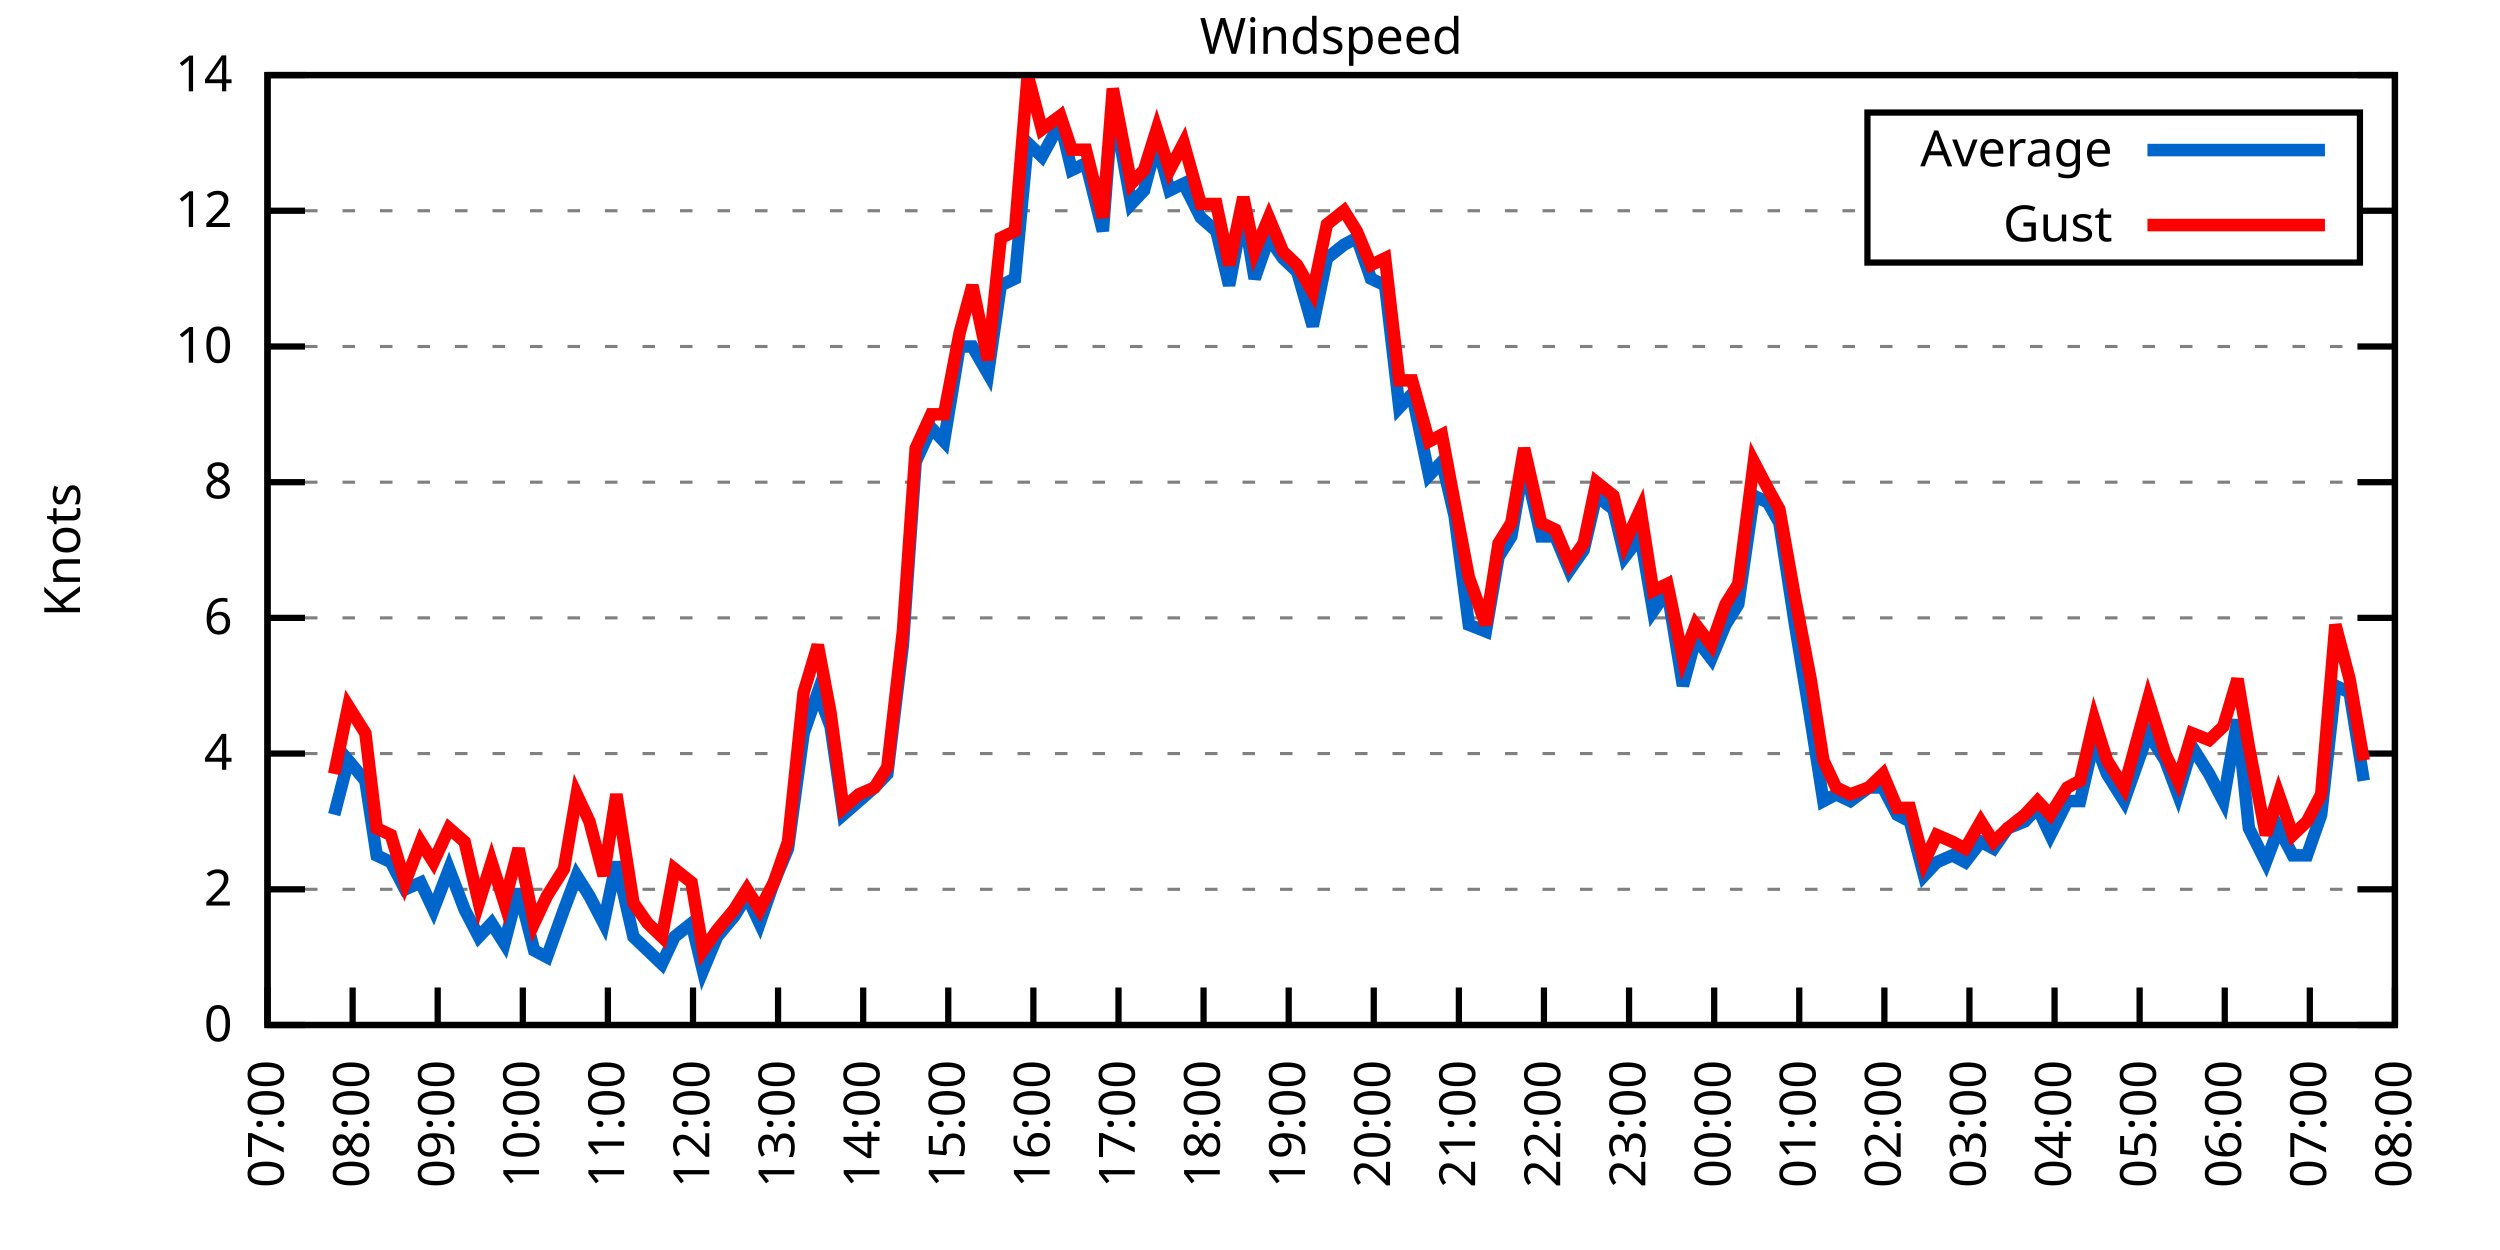
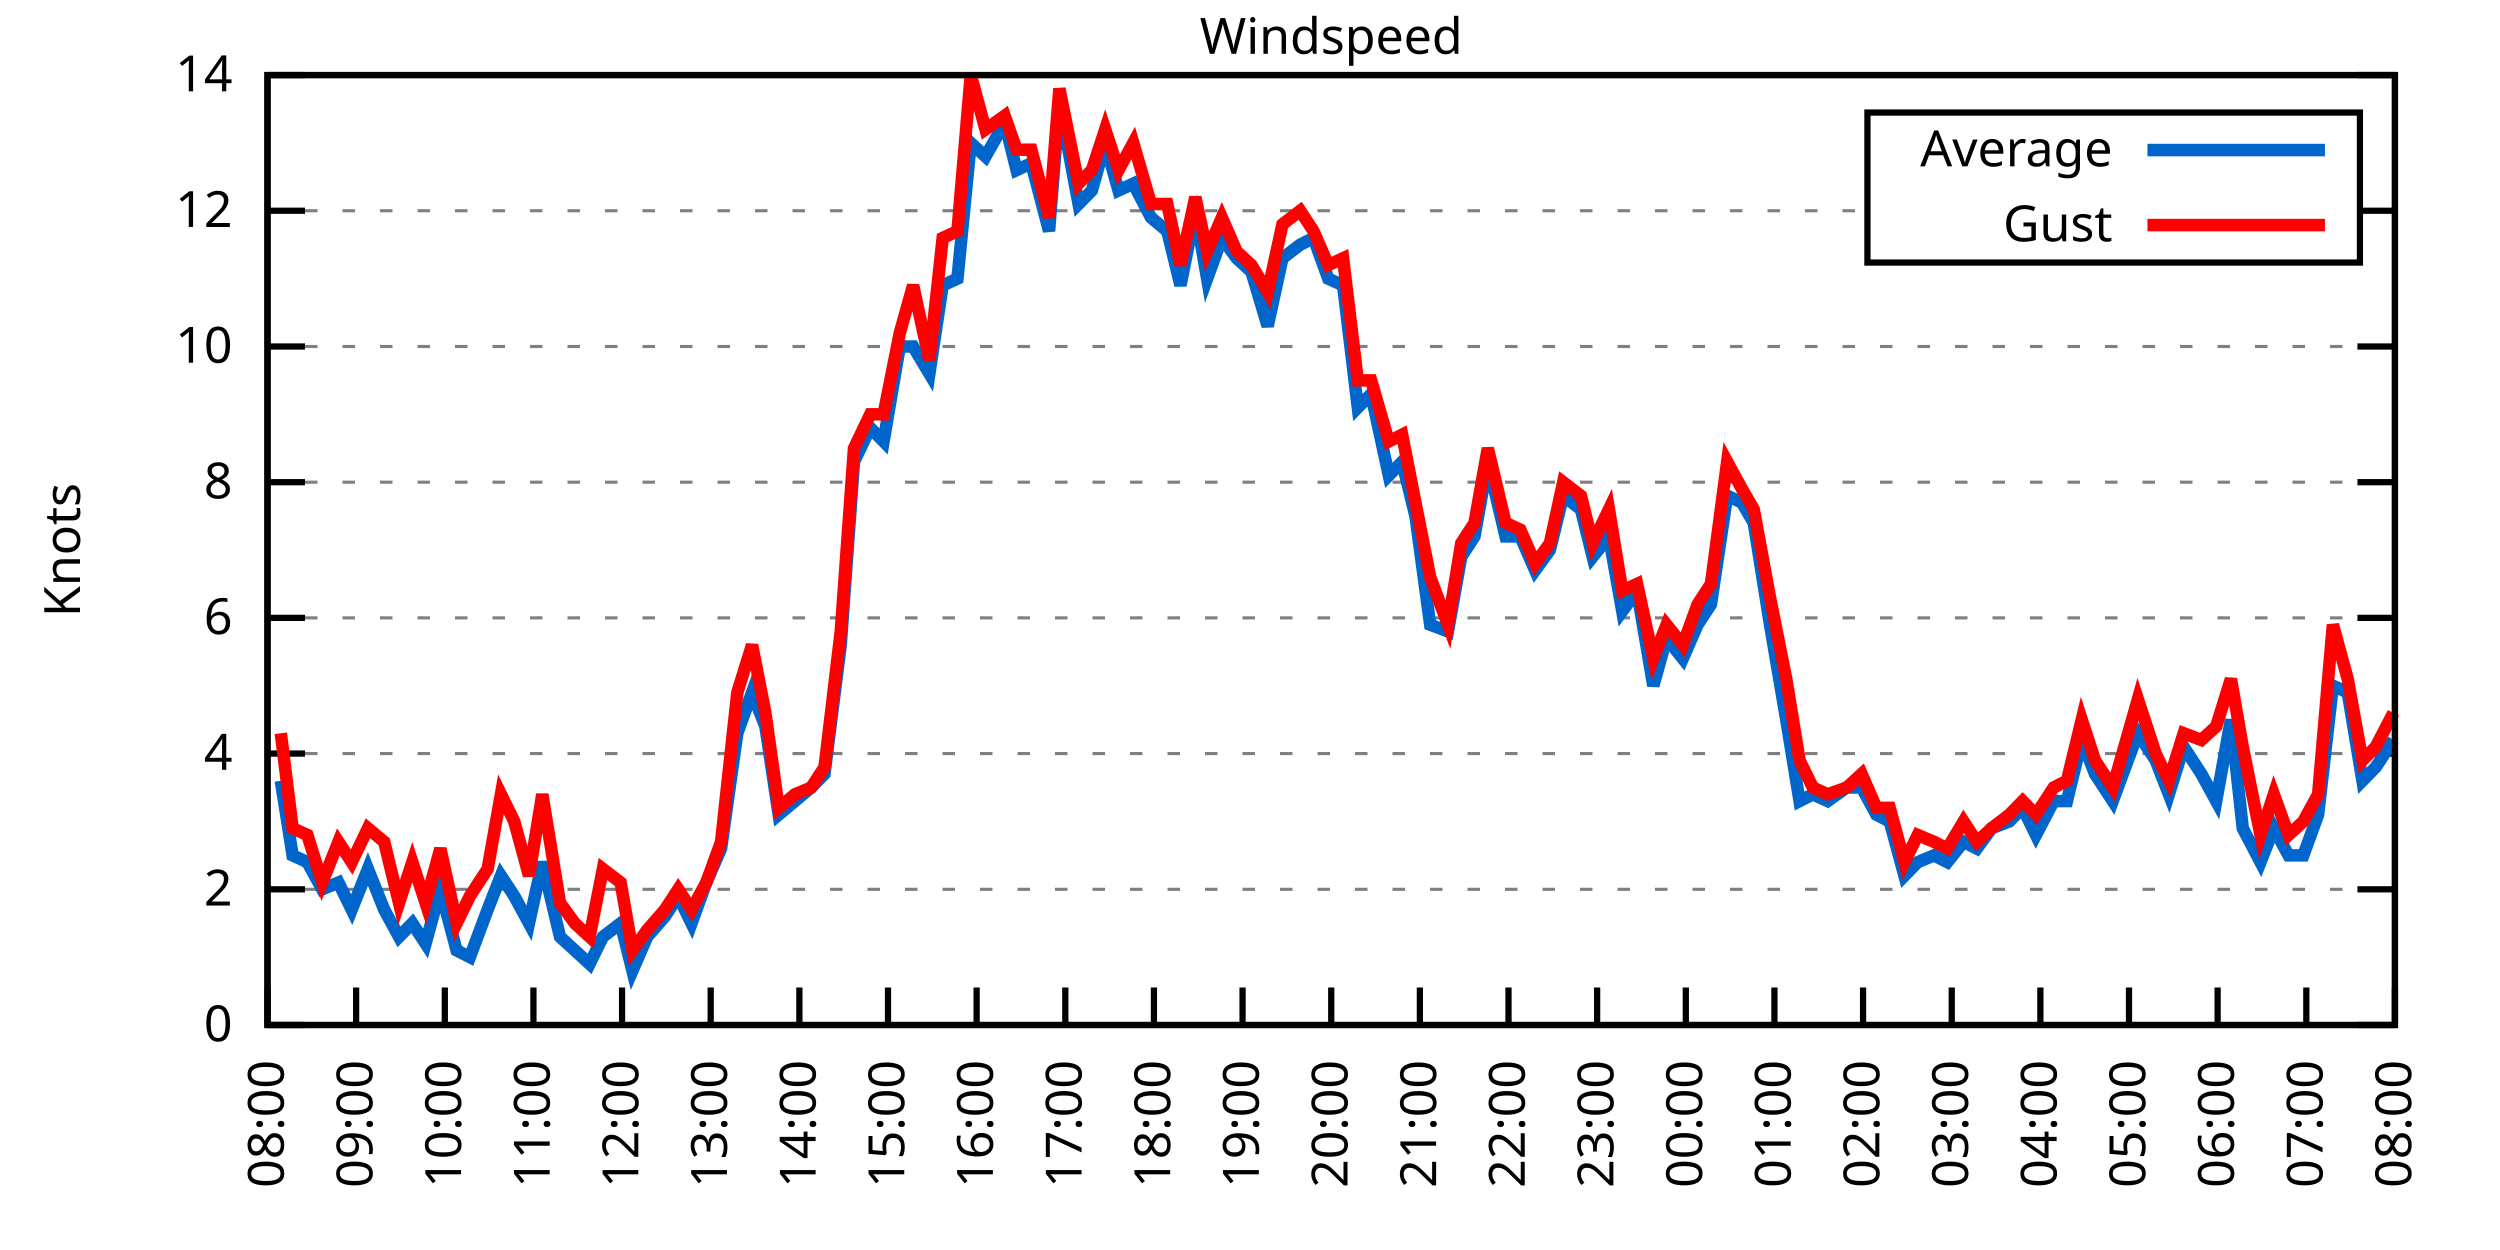
<svg xmlns="http://www.w3.org/2000/svg" xmlns:xlink="http://www.w3.org/1999/xlink" width="400" height="200" viewBox="0 0 400 200">
  <g id="gnuplot_canvas">
    <rect x="0" y="0" width="400" height="200" fill="none" />
    <defs>
      <circle id="gpDot" r="0.5" stroke-width="0.5" stroke="currentColor" />
      <path id="gpPt0" stroke-width="0.333" stroke="currentColor" d="M-1,0 h2 M0,-1 v2" />
      <path id="gpPt1" stroke-width="0.333" stroke="currentColor" d="M-1,-1 L1,1 M1,-1 L-1,1" />
      <path id="gpPt2" stroke-width="0.333" stroke="currentColor" d="M-1,0 L1,0 M0,-1 L0,1 M-1,-1 L1,1 M-1,1 L1,-1" />
      <rect id="gpPt3" stroke-width="0.333" stroke="currentColor" x="-1" y="-1" width="2" height="2" />
      <rect id="gpPt4" stroke-width="0.333" stroke="currentColor" fill="currentColor" x="-1" y="-1" width="2" height="2" />
      <circle id="gpPt5" stroke-width="0.333" stroke="currentColor" cx="0" cy="0" r="1" />
      <use xlink:href="#gpPt5" id="gpPt6" fill="currentColor" stroke="none" />
      <path id="gpPt7" stroke-width="0.333" stroke="currentColor" d="M0,-1.33 L-1.33,0.67 L1.33,0.67 z" />
      <use xlink:href="#gpPt7" id="gpPt8" fill="currentColor" stroke="none" />
      <use xlink:href="#gpPt7" id="gpPt9" stroke="currentColor" transform="rotate(180)" />
      <use xlink:href="#gpPt9" id="gpPt10" fill="currentColor" stroke="none" />
      <use xlink:href="#gpPt3" id="gpPt11" stroke="currentColor" transform="rotate(45)" />
      <use xlink:href="#gpPt11" id="gpPt12" fill="currentColor" stroke="none" />
      <path id="gpPt13" stroke-width="0.333" stroke="currentColor" d="M0,1.330 L1.265,0.411 L0.782,-1.067 L-0.782,-1.076 L-1.265,0.411 z" />
      <use xlink:href="#gpPt13" id="gpPt14" fill="currentColor" stroke="none" />
      <filter id="textbox" filterUnits="objectBoundingBox" x="0" y="0" height="1" width="1">
        <feFlood flood-color="white" flood-opacity="1" result="bgnd" />
        <feComposite in="SourceGraphic" in2="bgnd" operator="atop" />
      </filter>
      <filter id="greybox" filterUnits="objectBoundingBox" x="0" y="0" height="1" width="1">
        <feFlood flood-color="lightgrey" flood-opacity="1" result="grey" />
        <feComposite in="SourceGraphic" in2="grey" operator="atop" />
      </filter>
    </defs>
    <g fill="none" color="white" stroke="currentColor" stroke-width="1.00" stroke-linecap="butt" stroke-linejoin="miter">
</g>
    <g fill="none" color="black" stroke="currentColor" stroke-width="1.00" stroke-linecap="butt" stroke-linejoin="miter">
      <g stroke="none" shape-rendering="crispEdges">
        <polygon fill="rgb(255, 255, 255)" points="42.80,164.00 383.18,164.00 383.18,12.02 42.80,12.02 " />
      </g>
    </g>
    <g fill="none" color="black" stroke="currentColor" stroke-width="1.00" stroke-linecap="butt" stroke-linejoin="miter">
</g>
    <g fill="none" color="black" stroke="black" stroke-width="0.50" stroke-linecap="butt" stroke-linejoin="miter">
</g>
    <g fill="none" color="gray" stroke="currentColor" stroke-width="0.50" stroke-linecap="butt" stroke-linejoin="miter">
      <path stroke="gray" stroke-dasharray="2,4" class="gridline" d="M42.80,164.00 L383.19,164.00  " />
    </g>
    <g fill="none" color="gray" stroke="gray" stroke-width="1.00" stroke-linecap="butt" stroke-linejoin="miter">
</g>
    <g fill="none" color="black" stroke="currentColor" stroke-width="1.00" stroke-linecap="butt" stroke-linejoin="miter">
      <path stroke="black" d="M42.80,164.00 L48.80,164.00 M383.19,164.00 L377.19,164.00  " />
      <g transform="translate(37.20,166.60)" stroke="none" fill="black" font-family="Sans" font-size="8.00" text-anchor="end">
        <text>
          <tspan font-family="Sans"> 0</tspan>
        </text>
      </g>
    </g>
    <g fill="none" color="black" stroke="currentColor" stroke-width="1.00" stroke-linecap="butt" stroke-linejoin="miter">
</g>
    <g fill="none" color="black" stroke="black" stroke-width="0.50" stroke-linecap="butt" stroke-linejoin="miter">
</g>
    <g fill="none" color="gray" stroke="currentColor" stroke-width="0.50" stroke-linecap="butt" stroke-linejoin="miter">
      <path stroke="gray" stroke-dasharray="2,4" class="gridline" d="M42.80,142.29 L383.19,142.29  " />
    </g>
    <g fill="none" color="gray" stroke="gray" stroke-width="1.00" stroke-linecap="butt" stroke-linejoin="miter">
</g>
    <g fill="none" color="black" stroke="currentColor" stroke-width="1.00" stroke-linecap="butt" stroke-linejoin="miter">
      <path stroke="black" d="M42.80,142.29 L48.80,142.29 M383.19,142.29 L377.19,142.29  " />
      <g transform="translate(37.20,144.89)" stroke="none" fill="black" font-family="Sans" font-size="8.00" text-anchor="end">
        <text>
          <tspan font-family="Sans"> 2</tspan>
        </text>
      </g>
    </g>
    <g fill="none" color="black" stroke="currentColor" stroke-width="1.00" stroke-linecap="butt" stroke-linejoin="miter">
</g>
    <g fill="none" color="black" stroke="black" stroke-width="0.50" stroke-linecap="butt" stroke-linejoin="miter">
</g>
    <g fill="none" color="gray" stroke="currentColor" stroke-width="0.50" stroke-linecap="butt" stroke-linejoin="miter">
      <path stroke="gray" stroke-dasharray="2,4" class="gridline" d="M42.80,120.57 L383.19,120.57  " />
    </g>
    <g fill="none" color="gray" stroke="gray" stroke-width="1.00" stroke-linecap="butt" stroke-linejoin="miter">
</g>
    <g fill="none" color="black" stroke="currentColor" stroke-width="1.00" stroke-linecap="butt" stroke-linejoin="miter">
      <path stroke="black" d="M42.80,120.57 L48.80,120.57 M383.19,120.57 L377.19,120.57  " />
      <g transform="translate(37.20,123.17)" stroke="none" fill="black" font-family="Sans" font-size="8.00" text-anchor="end">
        <text>
          <tspan font-family="Sans"> 4</tspan>
        </text>
      </g>
    </g>
    <g fill="none" color="black" stroke="currentColor" stroke-width="1.00" stroke-linecap="butt" stroke-linejoin="miter">
</g>
    <g fill="none" color="black" stroke="black" stroke-width="0.50" stroke-linecap="butt" stroke-linejoin="miter">
</g>
    <g fill="none" color="gray" stroke="currentColor" stroke-width="0.50" stroke-linecap="butt" stroke-linejoin="miter">
      <path stroke="gray" stroke-dasharray="2,4" class="gridline" d="M42.80,98.86 L383.19,98.86  " />
    </g>
    <g fill="none" color="gray" stroke="gray" stroke-width="1.00" stroke-linecap="butt" stroke-linejoin="miter">
</g>
    <g fill="none" color="black" stroke="currentColor" stroke-width="1.00" stroke-linecap="butt" stroke-linejoin="miter">
      <path stroke="black" d="M42.80,98.86 L48.80,98.86 M383.19,98.86 L377.19,98.86  " />
      <g transform="translate(37.20,101.46)" stroke="none" fill="black" font-family="Sans" font-size="8.00" text-anchor="end">
        <text>
          <tspan font-family="Sans"> 6</tspan>
        </text>
      </g>
    </g>
    <g fill="none" color="black" stroke="currentColor" stroke-width="1.00" stroke-linecap="butt" stroke-linejoin="miter">
</g>
    <g fill="none" color="black" stroke="black" stroke-width="0.50" stroke-linecap="butt" stroke-linejoin="miter">
</g>
    <g fill="none" color="gray" stroke="currentColor" stroke-width="0.50" stroke-linecap="butt" stroke-linejoin="miter">
      <path stroke="gray" stroke-dasharray="2,4" class="gridline" d="M42.80,77.15 L383.19,77.15  " />
    </g>
    <g fill="none" color="gray" stroke="gray" stroke-width="1.00" stroke-linecap="butt" stroke-linejoin="miter">
</g>
    <g fill="none" color="black" stroke="currentColor" stroke-width="1.00" stroke-linecap="butt" stroke-linejoin="miter">
      <path stroke="black" d="M42.80,77.15 L48.80,77.15 M383.19,77.15 L377.19,77.15  " />
      <g transform="translate(37.20,79.75)" stroke="none" fill="black" font-family="Sans" font-size="8.00" text-anchor="end">
        <text>
          <tspan font-family="Sans"> 8</tspan>
        </text>
      </g>
    </g>
    <g fill="none" color="black" stroke="currentColor" stroke-width="1.00" stroke-linecap="butt" stroke-linejoin="miter">
</g>
    <g fill="none" color="black" stroke="black" stroke-width="0.50" stroke-linecap="butt" stroke-linejoin="miter">
</g>
    <g fill="none" color="gray" stroke="currentColor" stroke-width="0.50" stroke-linecap="butt" stroke-linejoin="miter">
      <path stroke="gray" stroke-dasharray="2,4" class="gridline" d="M42.80,55.44 L383.19,55.44  " />
    </g>
    <g fill="none" color="gray" stroke="gray" stroke-width="1.00" stroke-linecap="butt" stroke-linejoin="miter">
</g>
    <g fill="none" color="black" stroke="currentColor" stroke-width="1.00" stroke-linecap="butt" stroke-linejoin="miter">
      <path stroke="black" d="M42.80,55.44 L48.80,55.44 M383.19,55.44 L377.19,55.44  " />
      <g transform="translate(37.20,58.04)" stroke="none" fill="black" font-family="Sans" font-size="8.00" text-anchor="end">
        <text>
          <tspan font-family="Sans"> 10</tspan>
        </text>
      </g>
    </g>
    <g fill="none" color="black" stroke="currentColor" stroke-width="1.00" stroke-linecap="butt" stroke-linejoin="miter">
</g>
    <g fill="none" color="black" stroke="black" stroke-width="0.50" stroke-linecap="butt" stroke-linejoin="miter">
</g>
    <g fill="none" color="gray" stroke="currentColor" stroke-width="0.50" stroke-linecap="butt" stroke-linejoin="miter">
      <path stroke="gray" stroke-dasharray="2,4" class="gridline" d="M42.80,33.72 L298.79,33.72 M377.59,33.72 L383.19,33.72  " />
    </g>
    <g fill="none" color="gray" stroke="gray" stroke-width="1.00" stroke-linecap="butt" stroke-linejoin="miter">
</g>
    <g fill="none" color="black" stroke="currentColor" stroke-width="1.00" stroke-linecap="butt" stroke-linejoin="miter">
      <path stroke="black" d="M42.80,33.72 L48.80,33.72 M383.19,33.72 L377.19,33.72  " />
      <g transform="translate(37.20,36.32)" stroke="none" fill="black" font-family="Sans" font-size="8.00" text-anchor="end">
        <text>
          <tspan font-family="Sans"> 12</tspan>
        </text>
      </g>
    </g>
    <g fill="none" color="black" stroke="currentColor" stroke-width="1.00" stroke-linecap="butt" stroke-linejoin="miter">
</g>
    <g fill="none" color="black" stroke="black" stroke-width="0.50" stroke-linecap="butt" stroke-linejoin="miter">
</g>
    <g fill="none" color="gray" stroke="currentColor" stroke-width="0.50" stroke-linecap="butt" stroke-linejoin="miter">
      <path stroke="gray" stroke-dasharray="2,4" class="gridline" d="M42.80,12.01 L383.19,12.01  " />
    </g>
    <g fill="none" color="gray" stroke="gray" stroke-width="1.00" stroke-linecap="butt" stroke-linejoin="miter">
</g>
    <g fill="none" color="black" stroke="currentColor" stroke-width="1.00" stroke-linecap="butt" stroke-linejoin="miter">
      <path stroke="black" d="M42.80,12.01 L48.80,12.01 M383.19,12.01 L377.19,12.01  " />
      <g transform="translate(37.20,14.61)" stroke="none" fill="black" font-family="Sans" font-size="8.00" text-anchor="end">
        <text>
          <tspan font-family="Sans"> 14</tspan>
        </text>
      </g>
    </g>
    <g fill="none" color="black" stroke="currentColor" stroke-width="1.00" stroke-linecap="butt" stroke-linejoin="miter">
      <path stroke="black" d="M42.80,164.00 L42.80,158.00  " />
      <g transform="translate(45.40,169.60) rotate(270.00)" stroke="none" fill="black" font-family="Sans" font-size="8.00" text-anchor="end">
        <text>
-           <tspan font-family="Sans">07:00</tspan>
-         </text>
-       </g>
-     </g>
-     <g fill="none" color="black" stroke="currentColor" stroke-width="1.00" stroke-linecap="butt" stroke-linejoin="miter">
-       <path stroke="black" d="M56.42,164.00 L56.42,158.00  " />
-       <g transform="translate(59.02,169.60) rotate(270.00)" stroke="none" fill="black" font-family="Sans" font-size="8.00" text-anchor="end">
-         <text>
          <tspan font-family="Sans">08:00</tspan>
        </text>
      </g>
    </g>
    <g fill="none" color="black" stroke="currentColor" stroke-width="1.00" stroke-linecap="butt" stroke-linejoin="miter">
-       <path stroke="black" d="M70.03,164.00 L70.03,158.00  " />
-       <g transform="translate(72.63,169.60) rotate(270.00)" stroke="none" fill="black" font-family="Sans" font-size="8.00" text-anchor="end">
+       <path stroke="black" d="M56.98,164.00 L56.98,158.00  " />
+       <g transform="translate(59.58,169.60) rotate(270.00)" stroke="none" fill="black" font-family="Sans" font-size="8.00" text-anchor="end">
        <text>
          <tspan font-family="Sans">09:00</tspan>
        </text>
      </g>
    </g>
    <g fill="none" color="black" stroke="currentColor" stroke-width="1.00" stroke-linecap="butt" stroke-linejoin="miter">
-       <path stroke="black" d="M83.65,164.00 L83.65,158.00  " />
-       <g transform="translate(86.25,169.60) rotate(270.00)" stroke="none" fill="black" font-family="Sans" font-size="8.00" text-anchor="end">
+       <path stroke="black" d="M71.17,164.00 L71.17,158.00  " />
+       <g transform="translate(73.77,169.60) rotate(270.00)" stroke="none" fill="black" font-family="Sans" font-size="8.00" text-anchor="end">
        <text>
          <tspan font-family="Sans">10:00</tspan>
        </text>
      </g>
    </g>
    <g fill="none" color="black" stroke="currentColor" stroke-width="1.00" stroke-linecap="butt" stroke-linejoin="miter">
-       <path stroke="black" d="M97.26,164.00 L97.26,158.00  " />
-       <g transform="translate(99.86,169.60) rotate(270.00)" stroke="none" fill="black" font-family="Sans" font-size="8.00" text-anchor="end">
+       <path stroke="black" d="M85.35,164.00 L85.35,158.00  " />
+       <g transform="translate(87.95,169.60) rotate(270.00)" stroke="none" fill="black" font-family="Sans" font-size="8.00" text-anchor="end">
        <text>
          <tspan font-family="Sans">11:00</tspan>
        </text>
      </g>
    </g>
    <g fill="none" color="black" stroke="currentColor" stroke-width="1.00" stroke-linecap="butt" stroke-linejoin="miter">
-       <path stroke="black" d="M110.88,164.00 L110.88,158.00  " />
-       <g transform="translate(113.48,169.60) rotate(270.00)" stroke="none" fill="black" font-family="Sans" font-size="8.00" text-anchor="end">
+       <path stroke="black" d="M99.53,164.00 L99.53,158.00  " />
+       <g transform="translate(102.13,169.60) rotate(270.00)" stroke="none" fill="black" font-family="Sans" font-size="8.00" text-anchor="end">
        <text>
          <tspan font-family="Sans">12:00</tspan>
        </text>
      </g>
    </g>
    <g fill="none" color="black" stroke="currentColor" stroke-width="1.00" stroke-linecap="butt" stroke-linejoin="miter">
-       <path stroke="black" d="M124.49,164.00 L124.49,158.00  " />
-       <g transform="translate(127.09,169.60) rotate(270.00)" stroke="none" fill="black" font-family="Sans" font-size="8.00" text-anchor="end">
+       <path stroke="black" d="M113.71,164.00 L113.71,158.00  " />
+       <g transform="translate(116.31,169.60) rotate(270.00)" stroke="none" fill="black" font-family="Sans" font-size="8.00" text-anchor="end">
        <text>
          <tspan font-family="Sans">13:00</tspan>
        </text>
      </g>
    </g>
    <g fill="none" color="black" stroke="currentColor" stroke-width="1.00" stroke-linecap="butt" stroke-linejoin="miter">
-       <path stroke="black" d="M138.11,164.00 L138.11,158.00  " />
-       <g transform="translate(140.71,169.60) rotate(270.00)" stroke="none" fill="black" font-family="Sans" font-size="8.00" text-anchor="end">
+       <path stroke="black" d="M127.90,164.00 L127.90,158.00  " />
+       <g transform="translate(130.50,169.60) rotate(270.00)" stroke="none" fill="black" font-family="Sans" font-size="8.00" text-anchor="end">
        <text>
          <tspan font-family="Sans">14:00</tspan>
        </text>
      </g>
    </g>
    <g fill="none" color="black" stroke="currentColor" stroke-width="1.00" stroke-linecap="butt" stroke-linejoin="miter">
-       <path stroke="black" d="M151.72,164.00 L151.72,158.00  " />
-       <g transform="translate(154.32,169.60) rotate(270.00)" stroke="none" fill="black" font-family="Sans" font-size="8.00" text-anchor="end">
+       <path stroke="black" d="M142.08,164.00 L142.08,158.00  " />
+       <g transform="translate(144.68,169.60) rotate(270.00)" stroke="none" fill="black" font-family="Sans" font-size="8.00" text-anchor="end">
        <text>
          <tspan font-family="Sans">15:00</tspan>
        </text>
      </g>
    </g>
    <g fill="none" color="black" stroke="currentColor" stroke-width="1.00" stroke-linecap="butt" stroke-linejoin="miter">
-       <path stroke="black" d="M165.34,164.00 L165.34,158.00  " />
-       <g transform="translate(167.94,169.60) rotate(270.00)" stroke="none" fill="black" font-family="Sans" font-size="8.00" text-anchor="end">
+       <path stroke="black" d="M156.26,164.00 L156.26,158.00  " />
+       <g transform="translate(158.86,169.60) rotate(270.00)" stroke="none" fill="black" font-family="Sans" font-size="8.00" text-anchor="end">
        <text>
          <tspan font-family="Sans">16:00</tspan>
        </text>
      </g>
    </g>
    <g fill="none" color="black" stroke="currentColor" stroke-width="1.00" stroke-linecap="butt" stroke-linejoin="miter">
-       <path stroke="black" d="M178.96,164.00 L178.96,158.00  " />
-       <g transform="translate(181.56,169.60) rotate(270.00)" stroke="none" fill="black" font-family="Sans" font-size="8.00" text-anchor="end">
+       <path stroke="black" d="M170.45,164.00 L170.45,158.00  " />
+       <g transform="translate(173.05,169.60) rotate(270.00)" stroke="none" fill="black" font-family="Sans" font-size="8.00" text-anchor="end">
        <text>
          <tspan font-family="Sans">17:00</tspan>
        </text>
      </g>
    </g>
    <g fill="none" color="black" stroke="currentColor" stroke-width="1.00" stroke-linecap="butt" stroke-linejoin="miter">
-       <path stroke="black" d="M192.57,164.00 L192.57,158.00  " />
-       <g transform="translate(195.17,169.60) rotate(270.00)" stroke="none" fill="black" font-family="Sans" font-size="8.00" text-anchor="end">
+       <path stroke="black" d="M184.63,164.00 L184.63,158.00  " />
+       <g transform="translate(187.23,169.60) rotate(270.00)" stroke="none" fill="black" font-family="Sans" font-size="8.00" text-anchor="end">
        <text>
          <tspan font-family="Sans">18:00</tspan>
        </text>
      </g>
    </g>
    <g fill="none" color="black" stroke="currentColor" stroke-width="1.00" stroke-linecap="butt" stroke-linejoin="miter">
-       <path stroke="black" d="M206.19,164.00 L206.19,158.00  " />
-       <g transform="translate(208.79,169.60) rotate(270.00)" stroke="none" fill="black" font-family="Sans" font-size="8.00" text-anchor="end">
+       <path stroke="black" d="M198.81,164.00 L198.81,158.00  " />
+       <g transform="translate(201.41,169.60) rotate(270.00)" stroke="none" fill="black" font-family="Sans" font-size="8.00" text-anchor="end">
        <text>
          <tspan font-family="Sans">19:00</tspan>
        </text>
      </g>
    </g>
    <g fill="none" color="black" stroke="currentColor" stroke-width="1.00" stroke-linecap="butt" stroke-linejoin="miter">
-       <path stroke="black" d="M219.80,164.00 L219.80,158.00  " />
-       <g transform="translate(222.40,169.60) rotate(270.00)" stroke="none" fill="black" font-family="Sans" font-size="8.00" text-anchor="end">
+       <path stroke="black" d="M213.00,164.00 L213.00,158.00  " />
+       <g transform="translate(215.60,169.60) rotate(270.00)" stroke="none" fill="black" font-family="Sans" font-size="8.00" text-anchor="end">
        <text>
          <tspan font-family="Sans">20:00</tspan>
        </text>
      </g>
    </g>
    <g fill="none" color="black" stroke="currentColor" stroke-width="1.00" stroke-linecap="butt" stroke-linejoin="miter">
-       <path stroke="black" d="M233.42,164.00 L233.42,158.00  " />
-       <g transform="translate(236.02,169.60) rotate(270.00)" stroke="none" fill="black" font-family="Sans" font-size="8.00" text-anchor="end">
+       <path stroke="black" d="M227.18,164.00 L227.18,158.00  " />
+       <g transform="translate(229.78,169.60) rotate(270.00)" stroke="none" fill="black" font-family="Sans" font-size="8.00" text-anchor="end">
        <text>
          <tspan font-family="Sans">21:00</tspan>
        </text>
      </g>
    </g>
    <g fill="none" color="black" stroke="currentColor" stroke-width="1.00" stroke-linecap="butt" stroke-linejoin="miter">
-       <path stroke="black" d="M247.03,164.00 L247.03,158.00  " />
-       <g transform="translate(249.63,169.60) rotate(270.00)" stroke="none" fill="black" font-family="Sans" font-size="8.00" text-anchor="end">
+       <path stroke="black" d="M241.36,164.00 L241.36,158.00  " />
+       <g transform="translate(243.96,169.60) rotate(270.00)" stroke="none" fill="black" font-family="Sans" font-size="8.00" text-anchor="end">
        <text>
          <tspan font-family="Sans">22:00</tspan>
        </text>
      </g>
    </g>
    <g fill="none" color="black" stroke="currentColor" stroke-width="1.00" stroke-linecap="butt" stroke-linejoin="miter">
-       <path stroke="black" d="M260.65,164.00 L260.65,158.00  " />
-       <g transform="translate(263.25,169.60) rotate(270.00)" stroke="none" fill="black" font-family="Sans" font-size="8.00" text-anchor="end">
+       <path stroke="black" d="M255.54,164.00 L255.54,158.00  " />
+       <g transform="translate(258.14,169.60) rotate(270.00)" stroke="none" fill="black" font-family="Sans" font-size="8.00" text-anchor="end">
        <text>
          <tspan font-family="Sans">23:00</tspan>
        </text>
      </g>
    </g>
    <g fill="none" color="black" stroke="currentColor" stroke-width="1.00" stroke-linecap="butt" stroke-linejoin="miter">
-       <path stroke="black" d="M274.27,164.00 L274.27,158.00  " />
-       <g transform="translate(276.87,169.60) rotate(270.00)" stroke="none" fill="black" font-family="Sans" font-size="8.00" text-anchor="end">
+       <path stroke="black" d="M269.73,164.00 L269.73,158.00  " />
+       <g transform="translate(272.33,169.60) rotate(270.00)" stroke="none" fill="black" font-family="Sans" font-size="8.00" text-anchor="end">
        <text>
          <tspan font-family="Sans">00:00</tspan>
        </text>
      </g>
    </g>
    <g fill="none" color="black" stroke="currentColor" stroke-width="1.00" stroke-linecap="butt" stroke-linejoin="miter">
-       <path stroke="black" d="M287.88,164.00 L287.88,158.00  " />
-       <g transform="translate(290.48,169.60) rotate(270.00)" stroke="none" fill="black" font-family="Sans" font-size="8.00" text-anchor="end">
+       <path stroke="black" d="M283.91,164.00 L283.91,158.00  " />
+       <g transform="translate(286.51,169.60) rotate(270.00)" stroke="none" fill="black" font-family="Sans" font-size="8.00" text-anchor="end">
        <text>
          <tspan font-family="Sans">01:00</tspan>
        </text>
      </g>
    </g>
    <g fill="none" color="black" stroke="currentColor" stroke-width="1.00" stroke-linecap="butt" stroke-linejoin="miter">
-       <path stroke="black" d="M301.50,164.00 L301.50,158.00  " />
-       <g transform="translate(304.10,169.60) rotate(270.00)" stroke="none" fill="black" font-family="Sans" font-size="8.00" text-anchor="end">
+       <path stroke="black" d="M298.09,164.00 L298.09,158.00  " />
+       <g transform="translate(300.69,169.60) rotate(270.00)" stroke="none" fill="black" font-family="Sans" font-size="8.00" text-anchor="end">
        <text>
          <tspan font-family="Sans">02:00</tspan>
        </text>
      </g>
    </g>
    <g fill="none" color="black" stroke="currentColor" stroke-width="1.00" stroke-linecap="butt" stroke-linejoin="miter">
-       <path stroke="black" d="M315.11,164.00 L315.11,158.00  " />
-       <g transform="translate(317.71,169.60) rotate(270.00)" stroke="none" fill="black" font-family="Sans" font-size="8.00" text-anchor="end">
+       <path stroke="black" d="M312.28,164.00 L312.28,158.00  " />
+       <g transform="translate(314.88,169.60) rotate(270.00)" stroke="none" fill="black" font-family="Sans" font-size="8.00" text-anchor="end">
        <text>
          <tspan font-family="Sans">03:00</tspan>
        </text>
      </g>
    </g>
    <g fill="none" color="black" stroke="currentColor" stroke-width="1.00" stroke-linecap="butt" stroke-linejoin="miter">
-       <path stroke="black" d="M328.73,164.00 L328.73,158.00  " />
-       <g transform="translate(331.33,169.60) rotate(270.00)" stroke="none" fill="black" font-family="Sans" font-size="8.00" text-anchor="end">
+       <path stroke="black" d="M326.46,164.00 L326.46,158.00  " />
+       <g transform="translate(329.06,169.60) rotate(270.00)" stroke="none" fill="black" font-family="Sans" font-size="8.00" text-anchor="end">
        <text>
          <tspan font-family="Sans">04:00</tspan>
        </text>
      </g>
    </g>
    <g fill="none" color="black" stroke="currentColor" stroke-width="1.00" stroke-linecap="butt" stroke-linejoin="miter">
-       <path stroke="black" d="M342.34,164.00 L342.34,158.00  " />
-       <g transform="translate(344.94,169.60) rotate(270.00)" stroke="none" fill="black" font-family="Sans" font-size="8.00" text-anchor="end">
+       <path stroke="black" d="M340.64,164.00 L340.64,158.00  " />
+       <g transform="translate(343.24,169.60) rotate(270.00)" stroke="none" fill="black" font-family="Sans" font-size="8.00" text-anchor="end">
        <text>
          <tspan font-family="Sans">05:00</tspan>
        </text>
      </g>
    </g>
    <g fill="none" color="black" stroke="currentColor" stroke-width="1.00" stroke-linecap="butt" stroke-linejoin="miter">
-       <path stroke="black" d="M355.96,164.00 L355.96,158.00  " />
-       <g transform="translate(358.56,169.60) rotate(270.00)" stroke="none" fill="black" font-family="Sans" font-size="8.00" text-anchor="end">
+       <path stroke="black" d="M354.82,164.00 L354.82,158.00  " />
+       <g transform="translate(357.42,169.60) rotate(270.00)" stroke="none" fill="black" font-family="Sans" font-size="8.00" text-anchor="end">
        <text>
          <tspan font-family="Sans">06:00</tspan>
        </text>
      </g>
    </g>
    <g fill="none" color="black" stroke="currentColor" stroke-width="1.00" stroke-linecap="butt" stroke-linejoin="miter">
-       <path stroke="black" d="M369.57,164.00 L369.57,158.00  " />
-       <g transform="translate(372.17,169.60) rotate(270.00)" stroke="none" fill="black" font-family="Sans" font-size="8.00" text-anchor="end">
+       <path stroke="black" d="M369.01,164.00 L369.01,158.00  " />
+       <g transform="translate(371.61,169.60) rotate(270.00)" stroke="none" fill="black" font-family="Sans" font-size="8.00" text-anchor="end">
        <text>
          <tspan font-family="Sans">07:00</tspan>
        </text>
      </g>
    </g>
    <g fill="none" color="black" stroke="currentColor" stroke-width="1.00" stroke-linecap="butt" stroke-linejoin="miter">
      <path stroke="black" d="M383.19,164.00 L383.19,158.00  " />
      <g transform="translate(385.79,169.60) rotate(270.00)" stroke="none" fill="black" font-family="Sans" font-size="8.00" text-anchor="end">
        <text>
          <tspan font-family="Sans">08:00</tspan>
        </text>
      </g>
    </g>
    <g fill="none" color="black" stroke="currentColor" stroke-width="1.00" stroke-linecap="butt" stroke-linejoin="miter">
</g>
    <g fill="none" color="black" stroke="currentColor" stroke-width="1.00" stroke-linecap="butt" stroke-linejoin="miter">
      <path stroke="black" d="M42.80,12.01 L42.80,164.00 L383.19,164.00 L383.19,12.01 L42.80,12.01 Z  " />
    </g>
    <g fill="none" color="black" stroke="currentColor" stroke-width="1.00" stroke-linecap="butt" stroke-linejoin="miter">
</g>
    <g fill="none" color="black" stroke="currentColor" stroke-width="1.00" stroke-linecap="butt" stroke-linejoin="miter">
      <path stroke="black" d="M298.79,42.01 L298.79,18.01 L377.59,18.01 L377.59,42.01 L298.79,42.01 Z  " />
    </g>
    <g id="Windspeed_plot_1">
      <g fill="none" color="white" stroke="black" stroke-width="2.00" stroke-linecap="butt" stroke-linejoin="miter">
</g>
      <g fill="none" color="black" stroke="currentColor" stroke-width="2.00" stroke-linecap="butt" stroke-linejoin="miter">
        <g transform="translate(337.99,26.61)" stroke="none" fill="black" font-family="Sans" font-size="8.00" text-anchor="end">
          <text>
            <tspan font-family="Sans">Average</tspan>
          </text>
        </g>
      </g>
      <g fill="none" color="black" stroke="currentColor" stroke-width="2.00" stroke-linecap="butt" stroke-linejoin="miter">
-         <path stroke="rgb(  0, 102, 204)" d="M343.59,24.01 L371.99,24.01 M53.47,130.35 L55.73,121.66 L58.46,124.92 L60.27,136.86 L62.54,137.94 L64.81,142.29   L67.31,141.20 L69.35,145.54 L71.85,139.03 L74.34,145.54 L76.61,149.89 L78.65,147.72 L80.70,150.97 L82.97,142.29   L85.46,152.06 L87.50,153.14 L90.23,145.54 L92.27,140.12 L94.31,143.37 L96.58,147.72 L98.62,137.94 L101.35,149.89   L103.62,152.06 L105.89,154.23 L107.93,149.89 L110.65,147.72 L112.47,155.31 L114.74,149.89 L117.46,146.63 L119.50,143.37   L121.54,147.72 L123.81,141.20 L126.08,135.77 L128.58,117.32 L130.85,110.80 L132.89,116.23 L134.93,130.35 L137.43,128.17   L139.92,126.00 L141.97,123.83 L144.46,103.20 L146.51,73.89 L149.00,68.46 L151.04,70.63 L153.54,55.44 L155.58,55.44   L158.08,59.78 L160.12,45.66 L162.39,44.58 L164.43,22.87 L166.70,25.04 L169.65,19.61 L171.47,27.21 L173.74,26.12   L176.46,36.98 L178.05,16.35 L181.00,32.64 L183.04,30.47 L185.08,22.87 L187.13,30.47 L189.39,29.38 L192.12,34.81   L194.61,36.98 L196.66,45.66 L198.93,33.72 L200.74,44.58 L203.01,38.07 L205.28,41.32 L207.55,43.49 L210.04,52.18   L212.31,41.32 L215.04,39.15 L217.08,38.07 L219.35,44.58 L221.62,45.66 L223.89,65.21 L225.93,63.04 L228.65,76.06   L230.70,73.89 L232.74,82.58 L235.01,99.95 L237.73,101.03 L239.77,89.09 L241.81,85.83 L243.86,73.89 L246.58,85.83   L248.85,85.83 L251.12,91.26 L253.39,88.00 L255.43,79.32 L258.15,81.49 L259.97,89.09 L262.47,85.83 L264.51,97.78   L266.78,94.52 L269.27,109.72 L271.32,102.12 L273.81,105.38 L276.08,99.95 L278.12,96.69 L280.62,79.32 L282.89,80.41   L284.70,83.66 L287.20,99.95 L289.70,115.15 L291.74,128.17 L293.78,127.09 L296.05,128.17 L299.00,126.00 L301.27,126.00   L303.54,130.35 L305.58,131.43 L307.85,140.12 L309.89,137.94 L312.39,136.86 L314.43,137.94 L316.93,134.69 L318.97,135.77   L321.24,132.52 L323.96,131.43 L326.00,129.26 L328.05,133.60 L330.77,128.17 L332.81,128.17 L335.08,118.40 L337.12,123.83   L339.85,128.17 L343.70,117.32 L346.43,121.66 L348.47,127.09 L350.74,119.49 L353.46,123.83 L355.73,128.17 L358.00,115.15   L359.82,132.52 L362.54,137.94 L364.58,132.52 L366.85,136.86 L369.12,136.86 L371.39,130.35 L373.66,109.72 L375.93,110.80   L378.20,124.92  " />
+         <path stroke="rgb(  0, 102, 204)" d="M343.59,24.01 L371.99,24.01 M44.93,124.92 L46.82,136.86 L49.18,137.94 L51.55,142.29 L54.15,141.20 L56.27,145.54   L58.87,139.03 L61.47,145.54 L63.84,149.89 L65.97,147.72 L68.09,150.97 L70.46,142.29 L73.06,152.06 L75.18,153.14   L78.02,145.54 L80.15,140.12 L82.28,143.37 L84.64,147.72 L86.77,137.94 L89.60,149.89 L91.97,152.06 L94.33,154.23   L96.46,149.89 L99.30,147.72 L101.19,155.31 L103.55,149.89 L106.39,146.63 L108.51,143.37 L110.64,147.72 L113.01,141.20   L115.37,135.77 L117.97,117.32 L120.33,110.80 L122.46,116.23 L124.59,130.35 L127.19,128.17 L129.79,126.00 L131.92,123.83   L134.52,103.20 L136.64,73.89 L139.24,68.46 L141.37,70.63 L143.97,55.44 L146.10,55.44 L148.70,59.78 L150.83,45.66   L153.19,44.58 L155.32,22.87 L157.68,25.04 L160.75,19.61 L162.65,27.21 L165.01,26.12 L167.85,36.98 L169.50,16.35   L172.57,32.64 L174.70,30.47 L176.83,22.87 L178.96,30.47 L181.32,29.38 L184.16,34.81 L186.76,36.98 L188.88,45.66   L191.25,33.72 L193.14,44.58 L195.50,38.07 L197.87,41.32 L200.23,43.49 L202.83,52.18 L205.19,41.32 L208.03,39.15   L210.16,38.07 L212.52,44.58 L214.89,45.66 L217.25,65.21 L219.38,63.04 L222.21,76.06 L224.34,73.89 L226.47,82.58   L228.83,99.95 L231.67,101.03 L233.80,89.09 L235.92,85.83 L238.05,73.89 L240.89,85.83 L243.25,85.83 L245.62,91.26   L247.98,88.00 L250.11,79.32 L252.94,81.49 L254.83,89.09 L257.43,85.83 L259.56,97.78 L261.93,94.52 L264.53,109.72   L266.65,102.12 L269.25,105.38 L271.62,99.95 L273.75,96.69 L276.35,79.32 L278.71,80.41 L280.60,83.66 L283.20,99.95   L285.80,115.15 L287.93,128.17 L290.06,127.09 L292.42,128.17 L295.49,126.00 L297.86,126.00 L300.22,130.35 L302.35,131.43   L304.71,140.12 L306.84,137.94 L309.44,136.86 L311.57,137.94 L314.17,134.69 L316.29,135.77 L318.66,132.52 L321.49,131.43   L323.62,129.26 L325.75,133.60 L328.59,128.17 L330.71,128.17 L333.08,118.40 L335.20,123.83 L338.04,128.17 L342.06,117.32   L344.90,121.66 L347.02,127.09 L349.39,119.49 L352.22,123.83 L354.59,128.17 L356.95,115.15 L358.84,132.52 L361.68,137.94   L363.81,132.52 L366.17,136.86 L368.53,136.86 L370.90,130.35 L373.26,109.72 L375.63,110.80 L377.99,124.92 L380.12,122.75   L382.95,118.40  " />
      </g>
    </g>
    <g id="Windspeed_plot_2">
      <g fill="none" color="black" stroke="currentColor" stroke-width="2.00" stroke-linecap="butt" stroke-linejoin="miter">
        <g transform="translate(337.99,38.61)" stroke="none" fill="black" font-family="Sans" font-size="8.00" text-anchor="end">
          <text>
            <tspan font-family="Sans">Gust</tspan>
          </text>
        </g>
      </g>
      <g fill="none" color="black" stroke="currentColor" stroke-width="2.00" stroke-linecap="butt" stroke-linejoin="miter">
-         <path stroke="rgb(255,   0,   0)" d="M343.59,36.01 L371.99,36.01 M53.47,123.83 L55.73,112.97 L58.46,117.32 L60.27,132.52 L62.54,133.60 L64.81,141.20   L67.31,134.69 L69.35,137.94 L71.85,132.52 L74.34,134.69 L76.61,144.46 L78.65,137.94 L80.70,144.46 L82.97,135.77   L85.46,147.72 L87.50,143.37 L90.23,139.03 L92.27,127.09 L94.31,131.43 L96.58,140.12 L98.62,127.09 L101.35,144.46   L103.62,147.72 L105.89,149.89 L107.93,139.03 L110.65,141.20 L112.47,152.06 L114.74,148.80 L117.46,145.54 L119.50,142.29   L121.54,145.54 L123.81,141.20 L126.08,134.69 L128.58,110.80 L130.85,103.20 L132.89,114.06 L134.93,129.26 L137.43,127.09   L139.92,126.00 L141.97,122.75 L144.46,101.03 L146.51,71.72 L149.00,66.29 L151.04,66.29 L153.54,53.26 L155.58,45.66   L158.08,57.61 L160.12,38.07 L162.39,36.98 L164.43,12.01 L166.70,20.70 L169.65,18.52 L171.47,23.95 L173.74,23.95   L176.46,34.81 L178.05,14.18 L181.00,29.38 L183.04,27.21 L185.08,20.70 L187.13,27.21 L189.39,22.87 L192.12,32.64   L194.61,32.64 L196.66,42.41 L198.93,31.55 L200.74,40.24 L203.01,34.81 L205.28,40.24 L207.55,42.41 L210.04,46.75   L212.31,35.89 L215.04,33.72 L217.08,36.98 L219.35,42.41 L221.62,41.32 L223.89,60.86 L225.93,60.86 L228.65,70.63   L230.70,69.55 L232.74,80.41 L235.01,92.35 L237.73,99.95 L239.77,86.92 L241.81,83.66 L243.86,71.72 L246.58,83.66   L248.85,84.75 L251.12,90.18 L253.39,86.92 L255.43,77.15 L258.15,79.32 L259.97,86.92 L262.47,81.49 L264.51,94.52   L266.78,93.43 L269.27,105.38 L271.32,99.95 L273.81,103.20 L276.08,96.69 L278.12,93.43 L280.62,73.89 L282.89,78.23   L284.70,81.49 L287.20,95.60 L289.70,108.63 L291.74,121.66 L293.78,126.00 L296.05,127.09 L299.00,126.00 L301.27,123.83   L303.54,129.26 L305.58,129.26 L307.85,137.94 L309.89,133.60 L312.39,134.69 L314.43,135.77 L316.93,131.43 L318.97,134.69   L321.24,132.52 L323.96,130.35 L326.00,128.17 L328.05,130.35 L330.77,126.00 L332.81,124.92 L335.08,115.15 L337.12,121.66   L339.85,126.00 L343.70,111.89 L346.43,120.57 L348.47,124.92 L350.74,117.32 L353.46,118.40 L355.73,116.23 L358.00,108.63   L359.82,119.49 L362.54,133.60 L364.58,127.09 L366.85,133.60 L369.12,131.43 L371.39,127.09 L373.66,99.95 L375.93,108.63   L378.20,121.66  " />
+         <path stroke="rgb(255,   0,   0)" d="M343.59,36.01 L371.99,36.01 M44.93,117.32 L46.82,132.52 L49.18,133.60 L51.55,141.20 L54.15,134.69 L56.27,137.94   L58.87,132.52 L61.47,134.69 L63.84,144.46 L65.97,137.94 L68.09,144.46 L70.46,135.77 L73.06,147.72 L75.18,143.37   L78.02,139.03 L80.15,127.09 L82.28,131.43 L84.64,140.12 L86.77,127.09 L89.60,144.46 L91.97,147.72 L94.33,149.89   L96.46,139.03 L99.30,141.20 L101.19,152.06 L103.55,148.80 L106.39,145.54 L108.51,142.29 L110.64,145.54 L113.01,141.20   L115.37,134.69 L117.97,110.80 L120.33,103.20 L122.46,114.06 L124.59,129.26 L127.19,127.09 L129.79,126.00 L131.92,122.75   L134.52,101.03 L136.64,71.72 L139.24,66.29 L141.37,66.29 L143.97,53.26 L146.10,45.66 L148.70,57.61 L150.83,38.07   L153.19,36.98 L155.32,12.01 L157.68,20.70 L160.75,18.52 L162.65,23.95 L165.01,23.95 L167.85,34.81 L169.50,14.18   L172.57,29.38 L174.70,27.21 L176.83,20.70 L178.96,27.21 L181.32,22.87 L184.16,32.64 L186.76,32.64 L188.88,42.41   L191.25,31.55 L193.14,40.24 L195.50,34.81 L197.87,40.24 L200.23,42.41 L202.83,46.75 L205.19,35.89 L208.03,33.72   L210.16,36.98 L212.52,42.41 L214.89,41.32 L217.25,60.86 L219.38,60.86 L222.21,70.63 L224.34,69.55 L226.47,80.41   L228.83,92.35 L231.67,99.95 L233.80,86.92 L235.92,83.66 L238.05,71.72 L240.89,83.66 L243.25,84.75 L245.62,90.18   L247.98,86.92 L250.11,77.15 L252.94,79.32 L254.83,86.92 L257.43,81.49 L259.56,94.52 L261.93,93.43 L264.53,105.38   L266.65,99.95 L269.25,103.20 L271.62,96.69 L273.75,93.43 L276.35,73.89 L278.71,78.23 L280.60,81.49 L283.20,95.60   L285.80,108.63 L287.93,121.66 L290.06,126.00 L292.42,127.09 L295.49,126.00 L297.86,123.83 L300.22,129.26 L302.35,129.26   L304.71,137.94 L306.84,133.60 L309.44,134.69 L311.57,135.77 L314.17,131.43 L316.29,134.69 L318.66,132.52 L321.49,130.35   L323.62,128.17 L325.75,130.35 L328.59,126.00 L330.71,124.92 L333.08,115.15 L335.20,121.66 L338.04,126.00 L342.06,111.89   L344.90,120.57 L347.02,124.92 L349.39,117.32 L352.22,118.40 L354.59,116.23 L356.95,108.63 L358.84,119.49 L361.68,133.60   L363.81,127.09 L366.17,133.60 L368.53,131.43 L370.90,127.09 L373.26,99.95 L375.63,108.63 L377.99,121.66 L380.12,119.49   L382.95,114.06  " />
      </g>
    </g>
    <g fill="none" color="black" stroke="currentColor" stroke-width="2.00" stroke-linecap="butt" stroke-linejoin="miter">
</g>
    <g fill="none" color="black" stroke="black" stroke-width="1.00" stroke-linecap="butt" stroke-linejoin="miter">
</g>
    <g fill="none" color="black" stroke="currentColor" stroke-width="1.00" stroke-linecap="butt" stroke-linejoin="miter">
      <path stroke="black" d="M42.80,12.01 L42.80,164.00 L383.19,164.00 L383.19,12.01 L42.80,12.01 Z  " />
      <g transform="translate(12.80,88.01) rotate(270.00)" stroke="none" fill="black" font-family="Sans" font-size="8.00" text-anchor="middle">
        <text>
          <tspan font-family="Sans">Knots</tspan>
        </text>
      </g>
    </g>
    <g fill="none" color="black" stroke="currentColor" stroke-width="1.00" stroke-linecap="butt" stroke-linejoin="miter">
</g>
    <g fill="none" color="black" stroke="currentColor" stroke-width="1.00" stroke-linecap="butt" stroke-linejoin="miter">
      <g transform="translate(212.99,8.61)" stroke="none" fill="black" font-family="Sans" font-size="8.00" text-anchor="middle">
        <text>
          <tspan font-family="Sans">Windspeed</tspan>
        </text>
      </g>
    </g>
    <g fill="none" color="black" stroke="currentColor" stroke-width="1.00" stroke-linecap="butt" stroke-linejoin="miter">
</g>
  </g>
</svg>
